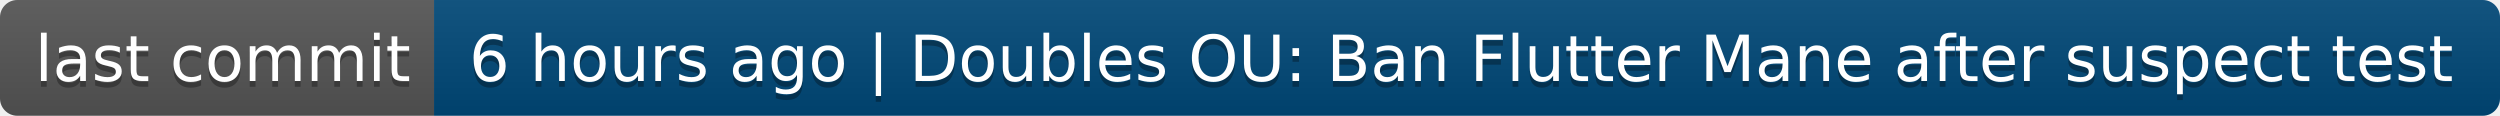
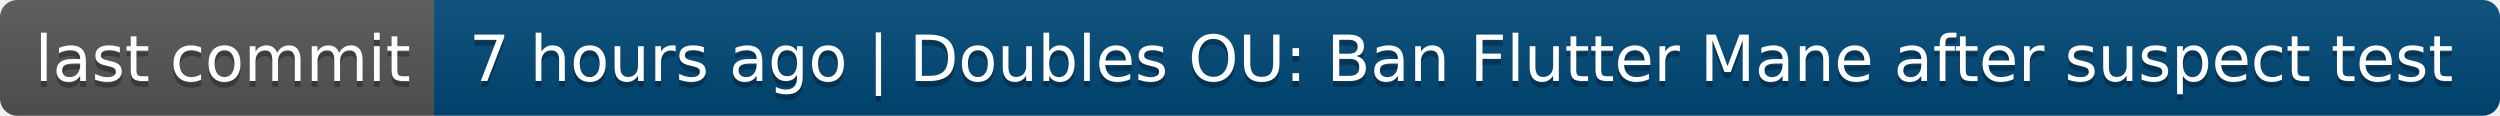
- <svg xmlns="http://www.w3.org/2000/svg" width="432" height="20" role="img" aria-label="last commit: 6 hours ago | Doubles OU: Ban Flutter Mane after suspect test">
+ <svg xmlns="http://www.w3.org/2000/svg" width="432" height="20" role="img" aria-label="last commit: 7 hours ago | Doubles OU: Ban Flutter Mane after suspect test">
  <linearGradient id="s" x2="0" y2="100%">
    <stop offset="0" stop-color="#bbb" stop-opacity=".1" />
    <stop offset="1" stop-opacity=".1" />
  </linearGradient>
  <clipPath id="r">
    <rect width="432" height="20" rx="3" fill="#fff" />
  </clipPath>
  <g clip-path="url(#r)">
    <rect width="75" height="20" fill="#555" />
    <rect x="75" width="357" height="20" fill="#004878" />
    <rect width="432" height="20" fill="url(#s)" />
  </g>
  <g fill="#fff" text-anchor="middle" font-family="Verdana,Geneva,DejaVu Sans,sans-serif" text-rendering="geometricPrecision" font-size="110">
    <text aria-hidden="true" x="385" y="150" fill="#010101" fill-opacity=".3" transform="scale(.1)" textLength="650">last commit</text>
    <text x="385" y="140" transform="scale(.1)" fill="#fff" textLength="650">last commit</text>
-     <text aria-hidden="true" x="2525" y="150" fill="#010101" fill-opacity=".3" transform="scale(.1)" textLength="3470">6 hours ago | Doubles OU: Ban Flutter Mane after suspect test</text>
-     <text x="2525" y="140" transform="scale(.1)" fill="#fff" textLength="3470">6 hours ago | Doubles OU: Ban Flutter Mane after suspect test</text>
+     <text aria-hidden="true" x="2525" y="150" fill="#010101" fill-opacity=".3" transform="scale(.1)" textLength="3470">7 hours ago | Doubles OU: Ban Flutter Mane after suspect test</text>
+     <text x="2525" y="140" transform="scale(.1)" fill="#fff" textLength="3470">7 hours ago | Doubles OU: Ban Flutter Mane after suspect test</text>
  </g>
</svg>
